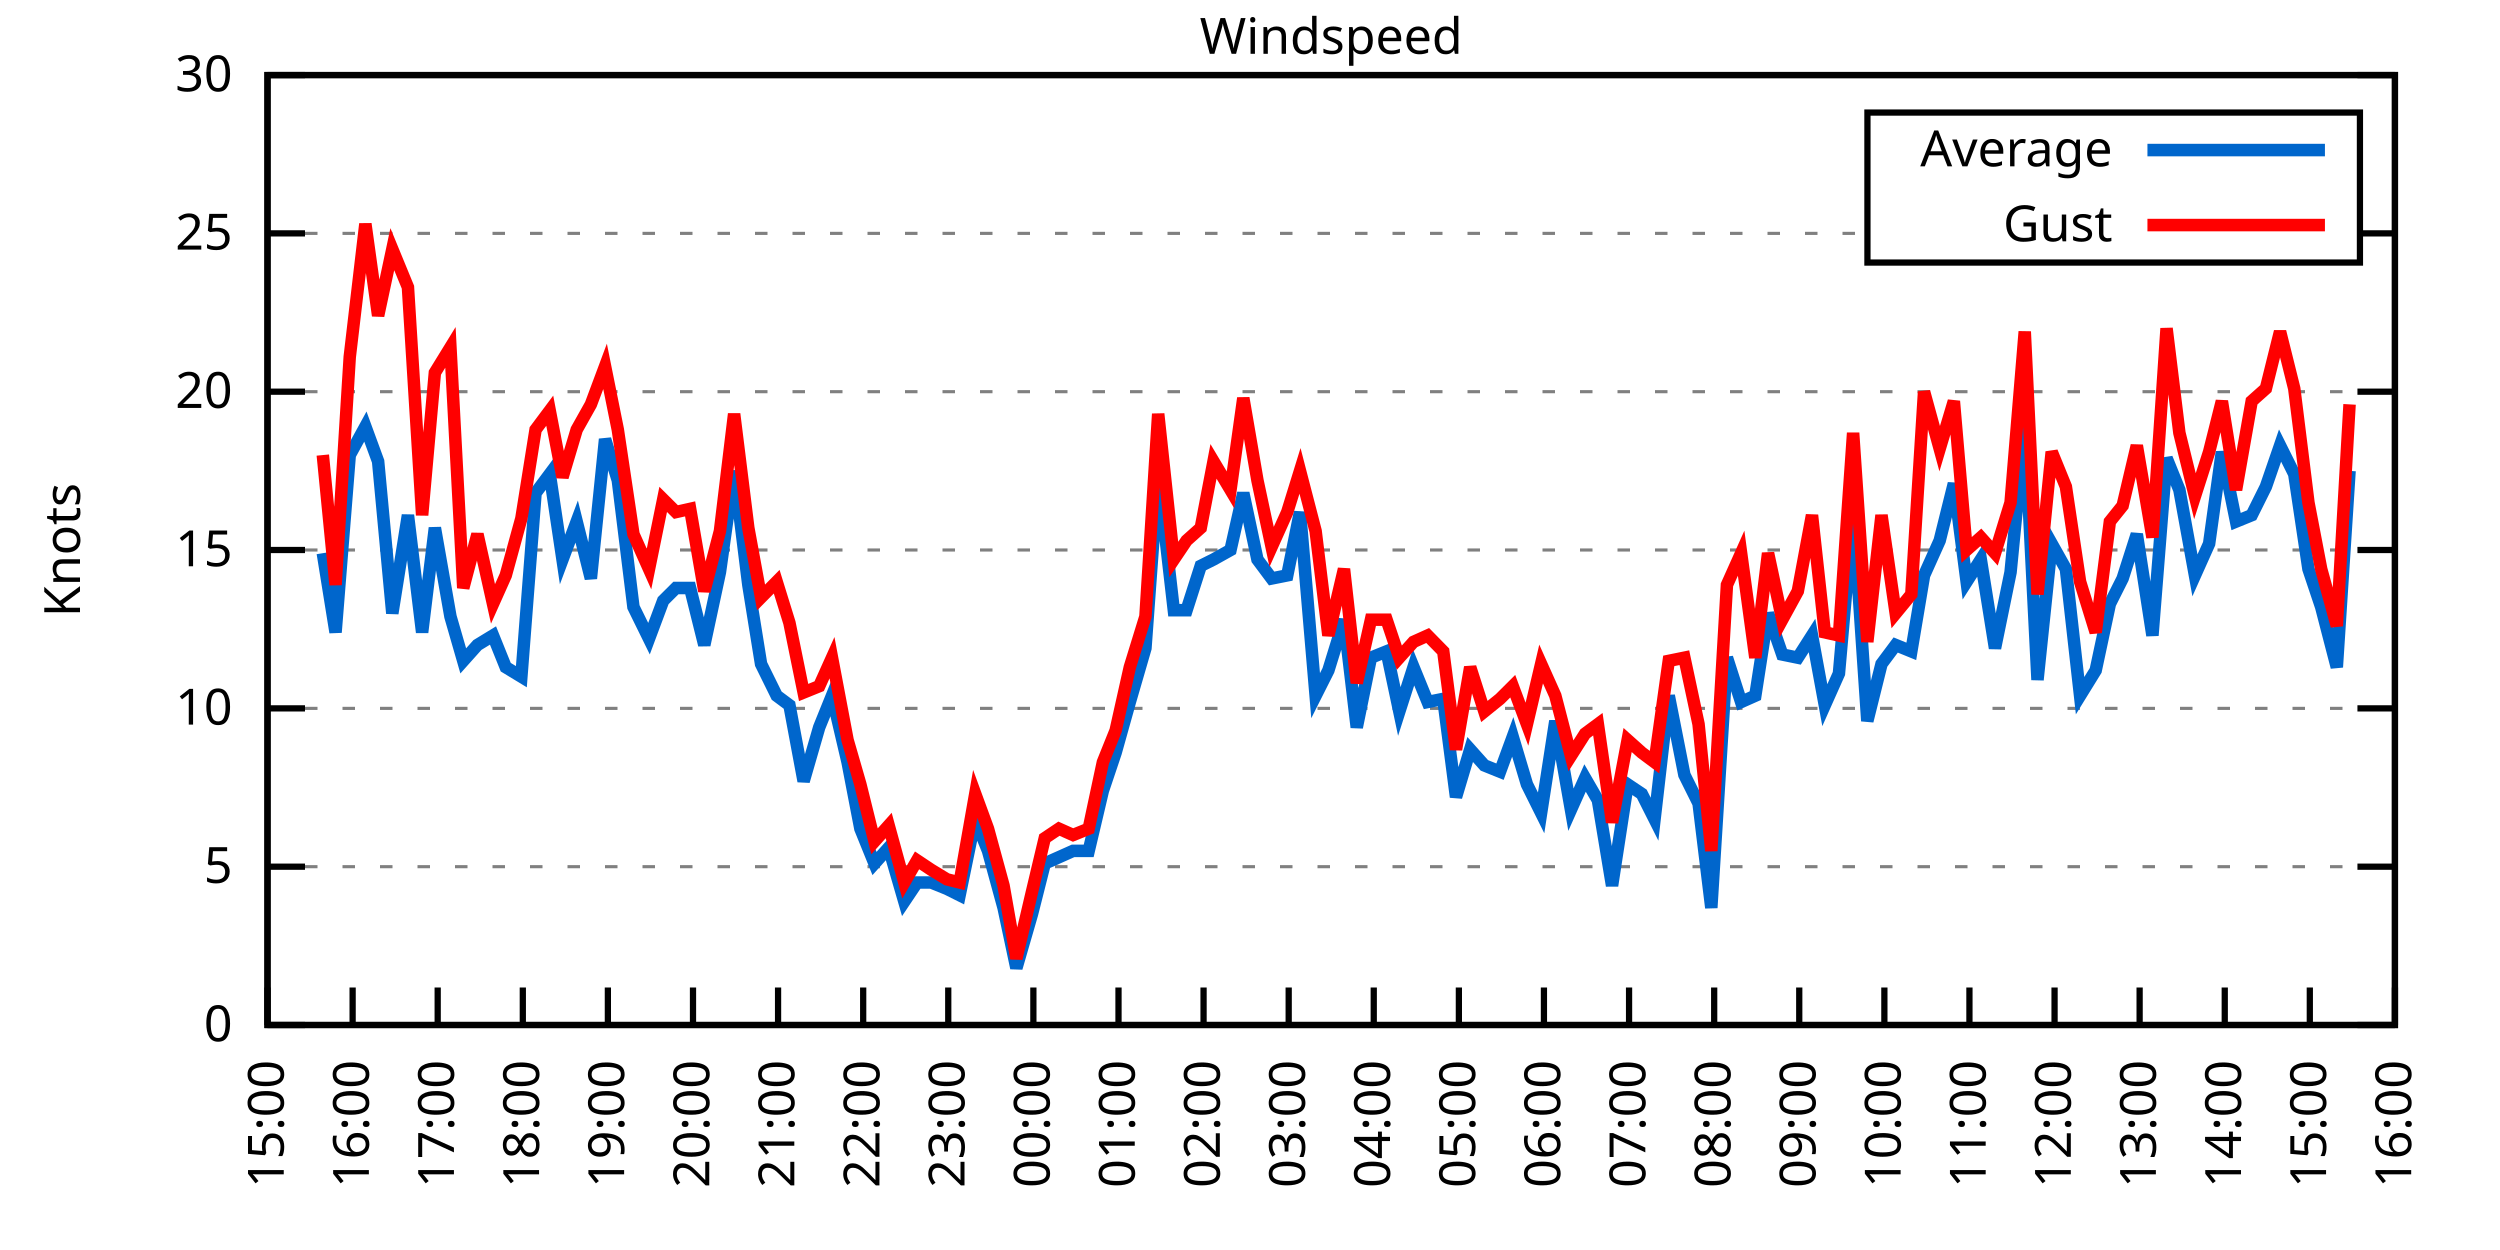
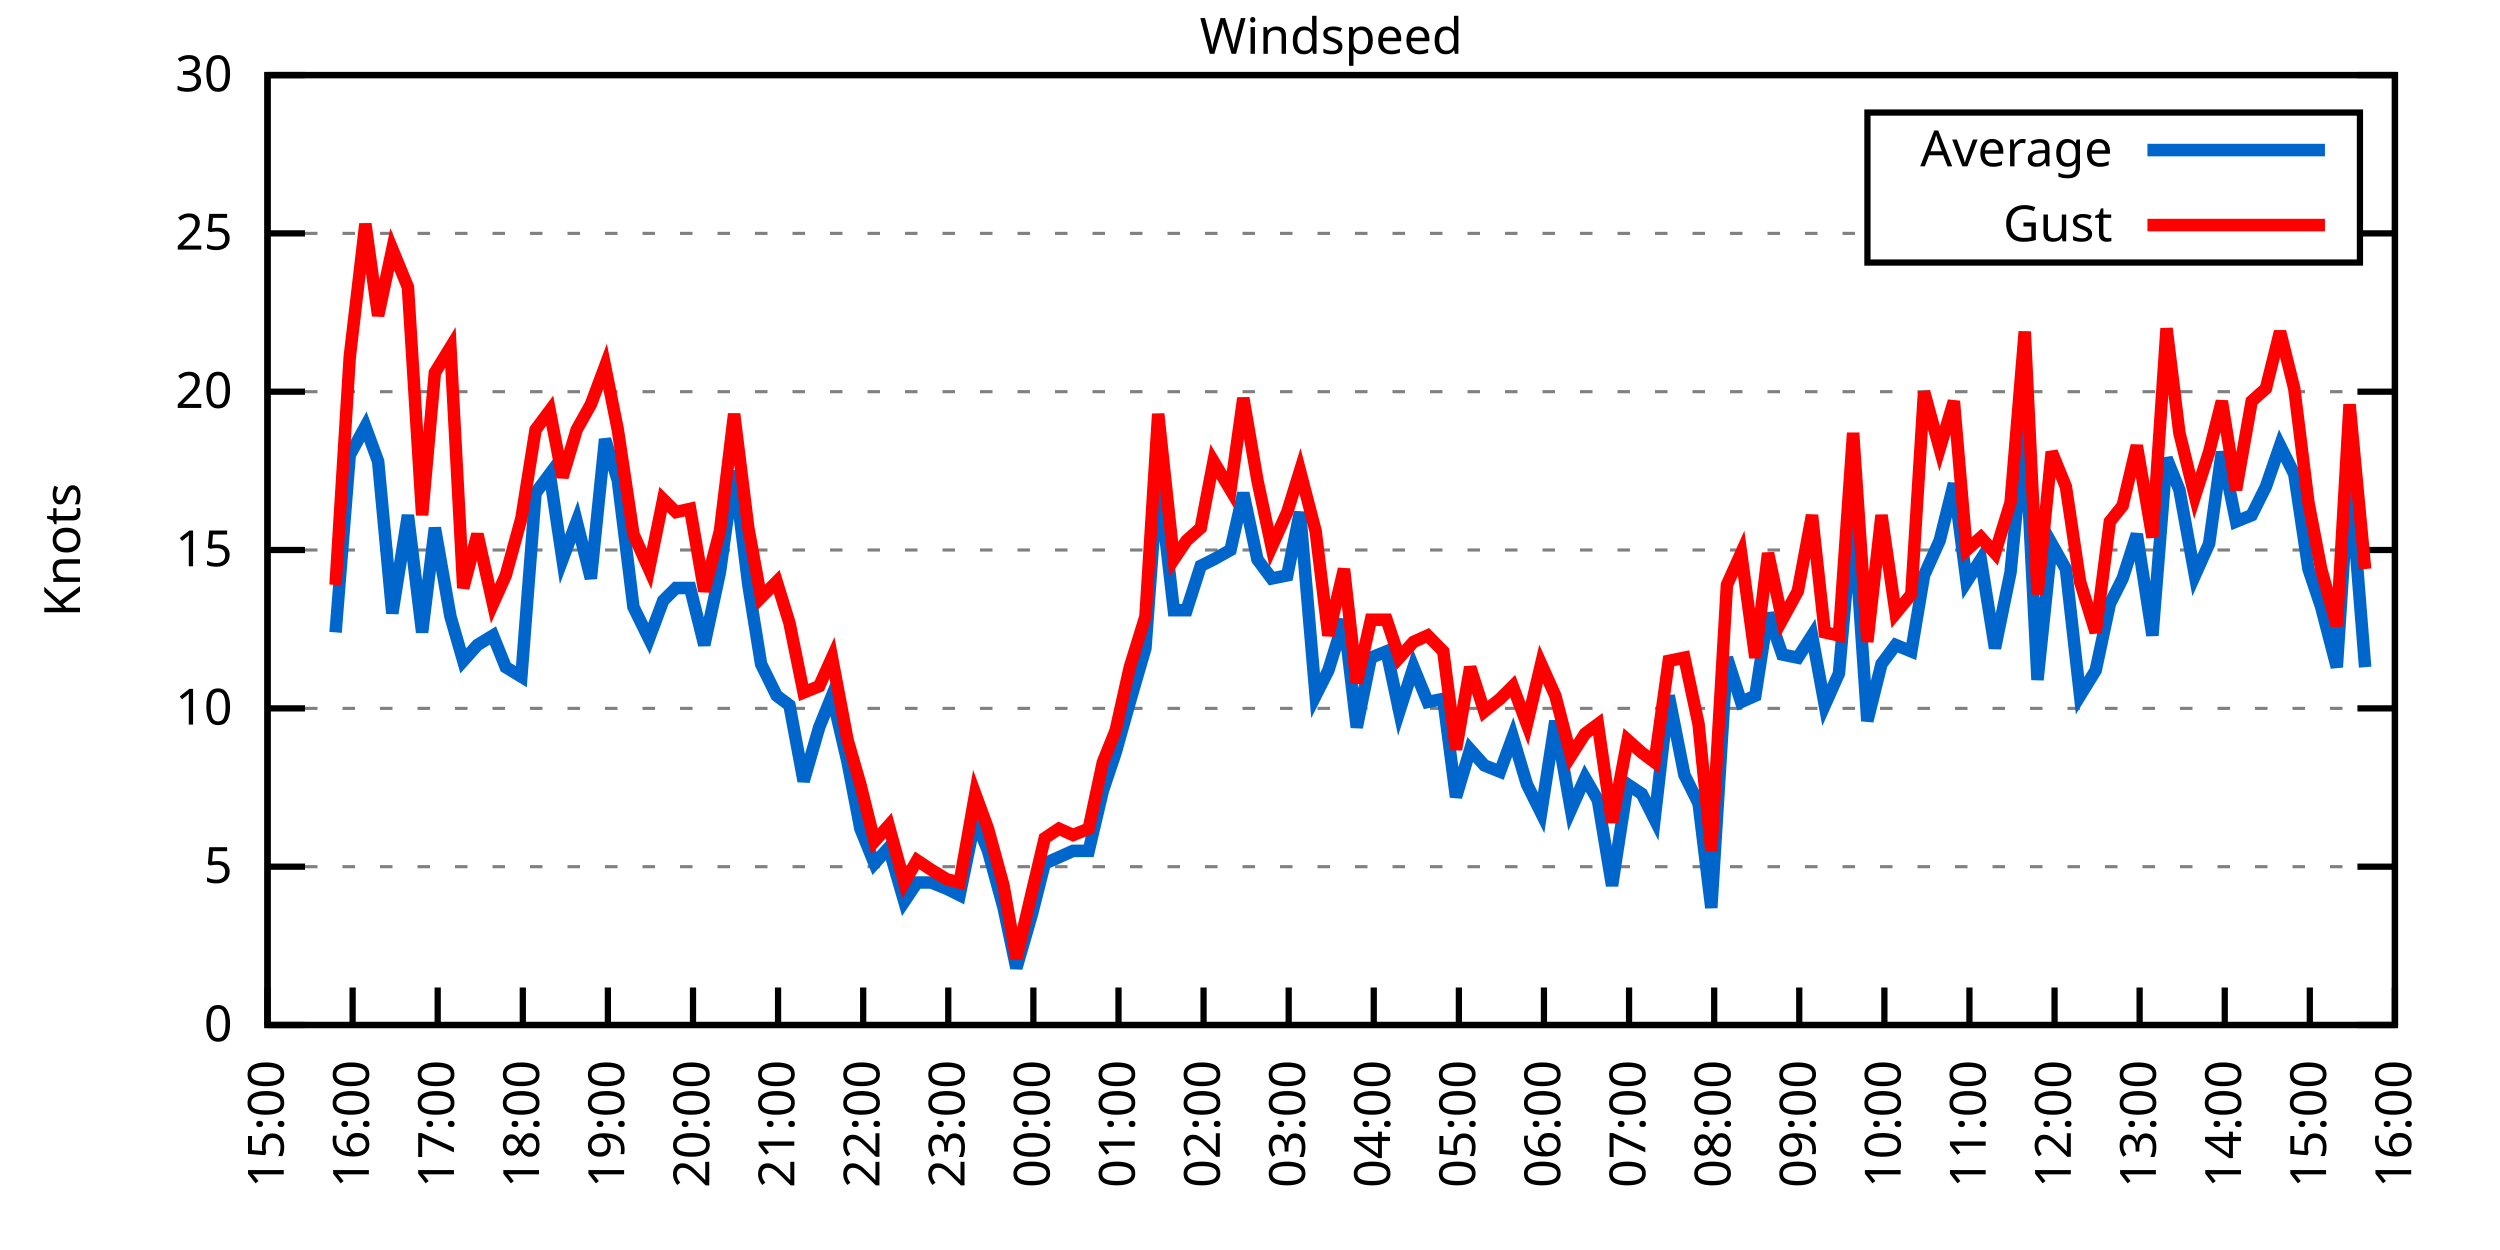
<svg xmlns="http://www.w3.org/2000/svg" xmlns:xlink="http://www.w3.org/1999/xlink" width="400" height="200" viewBox="0 0 400 200">
  <g id="gnuplot_canvas">
    <rect x="0" y="0" width="400" height="200" fill="none" />
    <defs>
      <circle id="gpDot" r="0.5" stroke-width="0.5" stroke="currentColor" />
      <path id="gpPt0" stroke-width="0.333" stroke="currentColor" d="M-1,0 h2 M0,-1 v2" />
      <path id="gpPt1" stroke-width="0.333" stroke="currentColor" d="M-1,-1 L1,1 M1,-1 L-1,1" />
      <path id="gpPt2" stroke-width="0.333" stroke="currentColor" d="M-1,0 L1,0 M0,-1 L0,1 M-1,-1 L1,1 M-1,1 L1,-1" />
      <rect id="gpPt3" stroke-width="0.333" stroke="currentColor" x="-1" y="-1" width="2" height="2" />
      <rect id="gpPt4" stroke-width="0.333" stroke="currentColor" fill="currentColor" x="-1" y="-1" width="2" height="2" />
      <circle id="gpPt5" stroke-width="0.333" stroke="currentColor" cx="0" cy="0" r="1" />
      <use xlink:href="#gpPt5" id="gpPt6" fill="currentColor" stroke="none" />
      <path id="gpPt7" stroke-width="0.333" stroke="currentColor" d="M0,-1.33 L-1.33,0.67 L1.33,0.67 z" />
      <use xlink:href="#gpPt7" id="gpPt8" fill="currentColor" stroke="none" />
      <use xlink:href="#gpPt7" id="gpPt9" stroke="currentColor" transform="rotate(180)" />
      <use xlink:href="#gpPt9" id="gpPt10" fill="currentColor" stroke="none" />
      <use xlink:href="#gpPt3" id="gpPt11" stroke="currentColor" transform="rotate(45)" />
      <use xlink:href="#gpPt11" id="gpPt12" fill="currentColor" stroke="none" />
      <path id="gpPt13" stroke-width="0.333" stroke="currentColor" d="M0,1.330 L1.265,0.411 L0.782,-1.067 L-0.782,-1.076 L-1.265,0.411 z" />
      <use xlink:href="#gpPt13" id="gpPt14" fill="currentColor" stroke="none" />
      <filter id="textbox" filterUnits="objectBoundingBox" x="0" y="0" height="1" width="1">
        <feFlood flood-color="white" flood-opacity="1" result="bgnd" />
        <feComposite in="SourceGraphic" in2="bgnd" operator="atop" />
      </filter>
      <filter id="greybox" filterUnits="objectBoundingBox" x="0" y="0" height="1" width="1">
        <feFlood flood-color="lightgrey" flood-opacity="1" result="grey" />
        <feComposite in="SourceGraphic" in2="grey" operator="atop" />
      </filter>
    </defs>
    <g fill="none" color="white" stroke="currentColor" stroke-width="1.00" stroke-linecap="butt" stroke-linejoin="miter">
</g>
    <g fill="none" color="black" stroke="currentColor" stroke-width="1.00" stroke-linecap="butt" stroke-linejoin="miter">
      <g stroke="none" shape-rendering="crispEdges">
        <polygon fill="rgb(255, 255, 255)" points="42.80,164.00 383.18,164.00 383.18,12.02 42.80,12.02 " />
      </g>
    </g>
    <g fill="none" color="black" stroke="currentColor" stroke-width="1.00" stroke-linecap="butt" stroke-linejoin="miter">
</g>
    <g fill="none" color="black" stroke="black" stroke-width="0.50" stroke-linecap="butt" stroke-linejoin="miter">
</g>
    <g fill="none" color="gray" stroke="currentColor" stroke-width="0.50" stroke-linecap="butt" stroke-linejoin="miter">
      <path stroke="gray" stroke-dasharray="2,4" class="gridline" d="M42.80,164.00 L383.19,164.00  " />
    </g>
    <g fill="none" color="gray" stroke="gray" stroke-width="1.00" stroke-linecap="butt" stroke-linejoin="miter">
</g>
    <g fill="none" color="black" stroke="currentColor" stroke-width="1.00" stroke-linecap="butt" stroke-linejoin="miter">
      <path stroke="black" d="M42.80,164.00 L48.80,164.00 M383.19,164.00 L377.19,164.00  " />
      <g transform="translate(37.20,166.60)" stroke="none" fill="black" font-family="Sans" font-size="8.00" text-anchor="end">
        <text>
          <tspan font-family="Sans"> 0</tspan>
        </text>
      </g>
    </g>
    <g fill="none" color="black" stroke="currentColor" stroke-width="1.00" stroke-linecap="butt" stroke-linejoin="miter">
</g>
    <g fill="none" color="black" stroke="black" stroke-width="0.50" stroke-linecap="butt" stroke-linejoin="miter">
</g>
    <g fill="none" color="gray" stroke="currentColor" stroke-width="0.50" stroke-linecap="butt" stroke-linejoin="miter">
      <path stroke="gray" stroke-dasharray="2,4" class="gridline" d="M42.80,138.67 L383.19,138.67  " />
    </g>
    <g fill="none" color="gray" stroke="gray" stroke-width="1.00" stroke-linecap="butt" stroke-linejoin="miter">
</g>
    <g fill="none" color="black" stroke="currentColor" stroke-width="1.00" stroke-linecap="butt" stroke-linejoin="miter">
      <path stroke="black" d="M42.80,138.67 L48.80,138.67 M383.19,138.67 L377.19,138.67  " />
      <g transform="translate(37.20,141.27)" stroke="none" fill="black" font-family="Sans" font-size="8.00" text-anchor="end">
        <text>
          <tspan font-family="Sans"> 5</tspan>
        </text>
      </g>
    </g>
    <g fill="none" color="black" stroke="currentColor" stroke-width="1.00" stroke-linecap="butt" stroke-linejoin="miter">
</g>
    <g fill="none" color="black" stroke="black" stroke-width="0.50" stroke-linecap="butt" stroke-linejoin="miter">
</g>
    <g fill="none" color="gray" stroke="currentColor" stroke-width="0.50" stroke-linecap="butt" stroke-linejoin="miter">
      <path stroke="gray" stroke-dasharray="2,4" class="gridline" d="M42.80,113.34 L383.19,113.34  " />
    </g>
    <g fill="none" color="gray" stroke="gray" stroke-width="1.00" stroke-linecap="butt" stroke-linejoin="miter">
</g>
    <g fill="none" color="black" stroke="currentColor" stroke-width="1.00" stroke-linecap="butt" stroke-linejoin="miter">
      <path stroke="black" d="M42.80,113.34 L48.80,113.34 M383.19,113.34 L377.19,113.34  " />
      <g transform="translate(37.20,115.94)" stroke="none" fill="black" font-family="Sans" font-size="8.00" text-anchor="end">
        <text>
          <tspan font-family="Sans"> 10</tspan>
        </text>
      </g>
    </g>
    <g fill="none" color="black" stroke="currentColor" stroke-width="1.00" stroke-linecap="butt" stroke-linejoin="miter">
</g>
    <g fill="none" color="black" stroke="black" stroke-width="0.50" stroke-linecap="butt" stroke-linejoin="miter">
</g>
    <g fill="none" color="gray" stroke="currentColor" stroke-width="0.50" stroke-linecap="butt" stroke-linejoin="miter">
      <path stroke="gray" stroke-dasharray="2,4" class="gridline" d="M42.80,88.00 L383.19,88.00  " />
    </g>
    <g fill="none" color="gray" stroke="gray" stroke-width="1.00" stroke-linecap="butt" stroke-linejoin="miter">
</g>
    <g fill="none" color="black" stroke="currentColor" stroke-width="1.00" stroke-linecap="butt" stroke-linejoin="miter">
      <path stroke="black" d="M42.80,88.00 L48.80,88.00 M383.19,88.00 L377.19,88.00  " />
      <g transform="translate(37.20,90.60)" stroke="none" fill="black" font-family="Sans" font-size="8.00" text-anchor="end">
        <text>
          <tspan font-family="Sans"> 15</tspan>
        </text>
      </g>
    </g>
    <g fill="none" color="black" stroke="currentColor" stroke-width="1.00" stroke-linecap="butt" stroke-linejoin="miter">
</g>
    <g fill="none" color="black" stroke="black" stroke-width="0.50" stroke-linecap="butt" stroke-linejoin="miter">
</g>
    <g fill="none" color="gray" stroke="currentColor" stroke-width="0.50" stroke-linecap="butt" stroke-linejoin="miter">
      <path stroke="gray" stroke-dasharray="2,4" class="gridline" d="M42.80,62.67 L383.19,62.67  " />
    </g>
    <g fill="none" color="gray" stroke="gray" stroke-width="1.00" stroke-linecap="butt" stroke-linejoin="miter">
</g>
    <g fill="none" color="black" stroke="currentColor" stroke-width="1.00" stroke-linecap="butt" stroke-linejoin="miter">
      <path stroke="black" d="M42.80,62.67 L48.80,62.67 M383.19,62.67 L377.19,62.67  " />
      <g transform="translate(37.20,65.27)" stroke="none" fill="black" font-family="Sans" font-size="8.00" text-anchor="end">
        <text>
          <tspan font-family="Sans"> 20</tspan>
        </text>
      </g>
    </g>
    <g fill="none" color="black" stroke="currentColor" stroke-width="1.00" stroke-linecap="butt" stroke-linejoin="miter">
</g>
    <g fill="none" color="black" stroke="black" stroke-width="0.50" stroke-linecap="butt" stroke-linejoin="miter">
</g>
    <g fill="none" color="gray" stroke="currentColor" stroke-width="0.50" stroke-linecap="butt" stroke-linejoin="miter">
      <path stroke="gray" stroke-dasharray="2,4" class="gridline" d="M42.80,37.34 L298.79,37.34 M377.59,37.34 L383.19,37.34  " />
    </g>
    <g fill="none" color="gray" stroke="gray" stroke-width="1.00" stroke-linecap="butt" stroke-linejoin="miter">
</g>
    <g fill="none" color="black" stroke="currentColor" stroke-width="1.00" stroke-linecap="butt" stroke-linejoin="miter">
      <path stroke="black" d="M42.80,37.34 L48.80,37.34 M383.19,37.34 L377.19,37.34  " />
      <g transform="translate(37.20,39.94)" stroke="none" fill="black" font-family="Sans" font-size="8.00" text-anchor="end">
        <text>
          <tspan font-family="Sans"> 25</tspan>
        </text>
      </g>
    </g>
    <g fill="none" color="black" stroke="currentColor" stroke-width="1.00" stroke-linecap="butt" stroke-linejoin="miter">
</g>
    <g fill="none" color="black" stroke="black" stroke-width="0.50" stroke-linecap="butt" stroke-linejoin="miter">
</g>
    <g fill="none" color="gray" stroke="currentColor" stroke-width="0.50" stroke-linecap="butt" stroke-linejoin="miter">
      <path stroke="gray" stroke-dasharray="2,4" class="gridline" d="M42.80,12.01 L383.19,12.01  " />
    </g>
    <g fill="none" color="gray" stroke="gray" stroke-width="1.00" stroke-linecap="butt" stroke-linejoin="miter">
</g>
    <g fill="none" color="black" stroke="currentColor" stroke-width="1.00" stroke-linecap="butt" stroke-linejoin="miter">
      <path stroke="black" d="M42.80,12.01 L48.80,12.01 M383.19,12.01 L377.19,12.01  " />
      <g transform="translate(37.20,14.61)" stroke="none" fill="black" font-family="Sans" font-size="8.00" text-anchor="end">
        <text>
          <tspan font-family="Sans"> 30</tspan>
        </text>
      </g>
    </g>
    <g fill="none" color="black" stroke="currentColor" stroke-width="1.00" stroke-linecap="butt" stroke-linejoin="miter">
      <path stroke="black" d="M42.80,164.00 L42.80,158.00  " />
      <g transform="translate(45.40,169.60) rotate(270.00)" stroke="none" fill="black" font-family="Sans" font-size="8.00" text-anchor="end">
        <text>
          <tspan font-family="Sans">15:00</tspan>
        </text>
      </g>
    </g>
    <g fill="none" color="black" stroke="currentColor" stroke-width="1.00" stroke-linecap="butt" stroke-linejoin="miter">
      <path stroke="black" d="M56.42,164.00 L56.42,158.00  " />
      <g transform="translate(59.02,169.60) rotate(270.00)" stroke="none" fill="black" font-family="Sans" font-size="8.00" text-anchor="end">
        <text>
          <tspan font-family="Sans">16:00</tspan>
        </text>
      </g>
    </g>
    <g fill="none" color="black" stroke="currentColor" stroke-width="1.00" stroke-linecap="butt" stroke-linejoin="miter">
      <path stroke="black" d="M70.03,164.00 L70.03,158.00  " />
      <g transform="translate(72.63,169.60) rotate(270.00)" stroke="none" fill="black" font-family="Sans" font-size="8.00" text-anchor="end">
        <text>
          <tspan font-family="Sans">17:00</tspan>
        </text>
      </g>
    </g>
    <g fill="none" color="black" stroke="currentColor" stroke-width="1.00" stroke-linecap="butt" stroke-linejoin="miter">
      <path stroke="black" d="M83.65,164.00 L83.65,158.00  " />
      <g transform="translate(86.25,169.60) rotate(270.00)" stroke="none" fill="black" font-family="Sans" font-size="8.00" text-anchor="end">
        <text>
          <tspan font-family="Sans">18:00</tspan>
        </text>
      </g>
    </g>
    <g fill="none" color="black" stroke="currentColor" stroke-width="1.00" stroke-linecap="butt" stroke-linejoin="miter">
      <path stroke="black" d="M97.26,164.00 L97.26,158.00  " />
      <g transform="translate(99.86,169.60) rotate(270.00)" stroke="none" fill="black" font-family="Sans" font-size="8.00" text-anchor="end">
        <text>
          <tspan font-family="Sans">19:00</tspan>
        </text>
      </g>
    </g>
    <g fill="none" color="black" stroke="currentColor" stroke-width="1.00" stroke-linecap="butt" stroke-linejoin="miter">
      <path stroke="black" d="M110.88,164.00 L110.88,158.00  " />
      <g transform="translate(113.48,169.60) rotate(270.00)" stroke="none" fill="black" font-family="Sans" font-size="8.00" text-anchor="end">
        <text>
          <tspan font-family="Sans">20:00</tspan>
        </text>
      </g>
    </g>
    <g fill="none" color="black" stroke="currentColor" stroke-width="1.00" stroke-linecap="butt" stroke-linejoin="miter">
      <path stroke="black" d="M124.49,164.00 L124.49,158.00  " />
      <g transform="translate(127.09,169.60) rotate(270.00)" stroke="none" fill="black" font-family="Sans" font-size="8.00" text-anchor="end">
        <text>
          <tspan font-family="Sans">21:00</tspan>
        </text>
      </g>
    </g>
    <g fill="none" color="black" stroke="currentColor" stroke-width="1.00" stroke-linecap="butt" stroke-linejoin="miter">
      <path stroke="black" d="M138.11,164.00 L138.11,158.00  " />
      <g transform="translate(140.71,169.60) rotate(270.00)" stroke="none" fill="black" font-family="Sans" font-size="8.00" text-anchor="end">
        <text>
          <tspan font-family="Sans">22:00</tspan>
        </text>
      </g>
    </g>
    <g fill="none" color="black" stroke="currentColor" stroke-width="1.00" stroke-linecap="butt" stroke-linejoin="miter">
      <path stroke="black" d="M151.72,164.00 L151.72,158.00  " />
      <g transform="translate(154.32,169.60) rotate(270.00)" stroke="none" fill="black" font-family="Sans" font-size="8.00" text-anchor="end">
        <text>
          <tspan font-family="Sans">23:00</tspan>
        </text>
      </g>
    </g>
    <g fill="none" color="black" stroke="currentColor" stroke-width="1.00" stroke-linecap="butt" stroke-linejoin="miter">
      <path stroke="black" d="M165.34,164.00 L165.34,158.00  " />
      <g transform="translate(167.94,169.60) rotate(270.00)" stroke="none" fill="black" font-family="Sans" font-size="8.00" text-anchor="end">
        <text>
          <tspan font-family="Sans">00:00</tspan>
        </text>
      </g>
    </g>
    <g fill="none" color="black" stroke="currentColor" stroke-width="1.00" stroke-linecap="butt" stroke-linejoin="miter">
      <path stroke="black" d="M178.96,164.00 L178.96,158.00  " />
      <g transform="translate(181.56,169.60) rotate(270.00)" stroke="none" fill="black" font-family="Sans" font-size="8.00" text-anchor="end">
        <text>
          <tspan font-family="Sans">01:00</tspan>
        </text>
      </g>
    </g>
    <g fill="none" color="black" stroke="currentColor" stroke-width="1.00" stroke-linecap="butt" stroke-linejoin="miter">
      <path stroke="black" d="M192.57,164.00 L192.57,158.00  " />
      <g transform="translate(195.17,169.60) rotate(270.00)" stroke="none" fill="black" font-family="Sans" font-size="8.00" text-anchor="end">
        <text>
          <tspan font-family="Sans">02:00</tspan>
        </text>
      </g>
    </g>
    <g fill="none" color="black" stroke="currentColor" stroke-width="1.00" stroke-linecap="butt" stroke-linejoin="miter">
      <path stroke="black" d="M206.19,164.00 L206.19,158.00  " />
      <g transform="translate(208.79,169.60) rotate(270.00)" stroke="none" fill="black" font-family="Sans" font-size="8.00" text-anchor="end">
        <text>
          <tspan font-family="Sans">03:00</tspan>
        </text>
      </g>
    </g>
    <g fill="none" color="black" stroke="currentColor" stroke-width="1.00" stroke-linecap="butt" stroke-linejoin="miter">
      <path stroke="black" d="M219.80,164.00 L219.80,158.00  " />
      <g transform="translate(222.40,169.60) rotate(270.00)" stroke="none" fill="black" font-family="Sans" font-size="8.00" text-anchor="end">
        <text>
          <tspan font-family="Sans">04:00</tspan>
        </text>
      </g>
    </g>
    <g fill="none" color="black" stroke="currentColor" stroke-width="1.00" stroke-linecap="butt" stroke-linejoin="miter">
      <path stroke="black" d="M233.42,164.00 L233.42,158.00  " />
      <g transform="translate(236.02,169.60) rotate(270.00)" stroke="none" fill="black" font-family="Sans" font-size="8.00" text-anchor="end">
        <text>
          <tspan font-family="Sans">05:00</tspan>
        </text>
      </g>
    </g>
    <g fill="none" color="black" stroke="currentColor" stroke-width="1.00" stroke-linecap="butt" stroke-linejoin="miter">
      <path stroke="black" d="M247.03,164.00 L247.03,158.00  " />
      <g transform="translate(249.63,169.60) rotate(270.00)" stroke="none" fill="black" font-family="Sans" font-size="8.00" text-anchor="end">
        <text>
          <tspan font-family="Sans">06:00</tspan>
        </text>
      </g>
    </g>
    <g fill="none" color="black" stroke="currentColor" stroke-width="1.00" stroke-linecap="butt" stroke-linejoin="miter">
      <path stroke="black" d="M260.65,164.00 L260.65,158.00  " />
      <g transform="translate(263.25,169.60) rotate(270.00)" stroke="none" fill="black" font-family="Sans" font-size="8.00" text-anchor="end">
        <text>
          <tspan font-family="Sans">07:00</tspan>
        </text>
      </g>
    </g>
    <g fill="none" color="black" stroke="currentColor" stroke-width="1.00" stroke-linecap="butt" stroke-linejoin="miter">
      <path stroke="black" d="M274.27,164.00 L274.27,158.00  " />
      <g transform="translate(276.87,169.60) rotate(270.00)" stroke="none" fill="black" font-family="Sans" font-size="8.00" text-anchor="end">
        <text>
          <tspan font-family="Sans">08:00</tspan>
        </text>
      </g>
    </g>
    <g fill="none" color="black" stroke="currentColor" stroke-width="1.00" stroke-linecap="butt" stroke-linejoin="miter">
      <path stroke="black" d="M287.88,164.00 L287.88,158.00  " />
      <g transform="translate(290.48,169.60) rotate(270.00)" stroke="none" fill="black" font-family="Sans" font-size="8.00" text-anchor="end">
        <text>
          <tspan font-family="Sans">09:00</tspan>
        </text>
      </g>
    </g>
    <g fill="none" color="black" stroke="currentColor" stroke-width="1.00" stroke-linecap="butt" stroke-linejoin="miter">
      <path stroke="black" d="M301.50,164.00 L301.50,158.00  " />
      <g transform="translate(304.10,169.60) rotate(270.00)" stroke="none" fill="black" font-family="Sans" font-size="8.00" text-anchor="end">
        <text>
          <tspan font-family="Sans">10:00</tspan>
        </text>
      </g>
    </g>
    <g fill="none" color="black" stroke="currentColor" stroke-width="1.00" stroke-linecap="butt" stroke-linejoin="miter">
      <path stroke="black" d="M315.11,164.00 L315.11,158.00  " />
      <g transform="translate(317.71,169.60) rotate(270.00)" stroke="none" fill="black" font-family="Sans" font-size="8.00" text-anchor="end">
        <text>
          <tspan font-family="Sans">11:00</tspan>
        </text>
      </g>
    </g>
    <g fill="none" color="black" stroke="currentColor" stroke-width="1.00" stroke-linecap="butt" stroke-linejoin="miter">
      <path stroke="black" d="M328.73,164.00 L328.73,158.00  " />
      <g transform="translate(331.33,169.60) rotate(270.00)" stroke="none" fill="black" font-family="Sans" font-size="8.00" text-anchor="end">
        <text>
          <tspan font-family="Sans">12:00</tspan>
        </text>
      </g>
    </g>
    <g fill="none" color="black" stroke="currentColor" stroke-width="1.00" stroke-linecap="butt" stroke-linejoin="miter">
      <path stroke="black" d="M342.34,164.00 L342.34,158.00  " />
      <g transform="translate(344.94,169.60) rotate(270.00)" stroke="none" fill="black" font-family="Sans" font-size="8.00" text-anchor="end">
        <text>
          <tspan font-family="Sans">13:00</tspan>
        </text>
      </g>
    </g>
    <g fill="none" color="black" stroke="currentColor" stroke-width="1.00" stroke-linecap="butt" stroke-linejoin="miter">
      <path stroke="black" d="M355.96,164.00 L355.96,158.00  " />
      <g transform="translate(358.56,169.60) rotate(270.00)" stroke="none" fill="black" font-family="Sans" font-size="8.00" text-anchor="end">
        <text>
          <tspan font-family="Sans">14:00</tspan>
        </text>
      </g>
    </g>
    <g fill="none" color="black" stroke="currentColor" stroke-width="1.00" stroke-linecap="butt" stroke-linejoin="miter">
      <path stroke="black" d="M369.57,164.00 L369.57,158.00  " />
      <g transform="translate(372.17,169.60) rotate(270.00)" stroke="none" fill="black" font-family="Sans" font-size="8.00" text-anchor="end">
        <text>
          <tspan font-family="Sans">15:00</tspan>
        </text>
      </g>
    </g>
    <g fill="none" color="black" stroke="currentColor" stroke-width="1.00" stroke-linecap="butt" stroke-linejoin="miter">
      <path stroke="black" d="M383.19,164.00 L383.19,158.00  " />
      <g transform="translate(385.79,169.60) rotate(270.00)" stroke="none" fill="black" font-family="Sans" font-size="8.00" text-anchor="end">
        <text>
          <tspan font-family="Sans">16:00</tspan>
        </text>
      </g>
    </g>
    <g fill="none" color="black" stroke="currentColor" stroke-width="1.00" stroke-linecap="butt" stroke-linejoin="miter">
</g>
    <g fill="none" color="black" stroke="currentColor" stroke-width="1.00" stroke-linecap="butt" stroke-linejoin="miter">
      <path stroke="black" d="M42.80,12.01 L42.80,164.00 L383.19,164.00 L383.19,12.01 L42.80,12.01 Z  " />
    </g>
    <g fill="none" color="black" stroke="currentColor" stroke-width="1.00" stroke-linecap="butt" stroke-linejoin="miter">
</g>
    <g fill="none" color="black" stroke="currentColor" stroke-width="1.00" stroke-linecap="butt" stroke-linejoin="miter">
      <path stroke="black" d="M298.79,42.01 L298.79,18.01 L377.59,18.01 L377.59,42.01 L298.79,42.01 Z  " />
    </g>
    <g id="Windspeed_plot_1">
      <g fill="none" color="white" stroke="black" stroke-width="2.00" stroke-linecap="butt" stroke-linejoin="miter">
</g>
      <g fill="none" color="black" stroke="currentColor" stroke-width="2.00" stroke-linecap="butt" stroke-linejoin="miter">
        <g transform="translate(337.99,26.61)" stroke="none" fill="black" font-family="Sans" font-size="8.00" text-anchor="end">
          <text>
            <tspan font-family="Sans">Average</tspan>
          </text>
        </g>
      </g>
      <g fill="none" color="black" stroke="currentColor" stroke-width="2.00" stroke-linecap="butt" stroke-linejoin="miter">
-         <path stroke="rgb(  0, 102, 204)" d="M343.59,24.01 L371.99,24.01 M51.65,88.51 L53.69,101.18 L55.96,72.81 L58.46,68.25 L60.50,73.82 L62.77,98.14   L65.27,82.43 L67.54,101.18 L69.58,84.46 L72.07,98.64 L74.12,105.74 L76.39,103.20 L78.88,101.68 L80.92,106.75   L83.42,108.27 L85.69,78.89 L87.96,75.85 L90.00,89.52 L92.27,83.45 L94.54,92.56 L96.81,70.27 L98.85,76.86   L101.35,97.12 L103.84,102.19 L106.11,96.11 L108.15,94.08 L110.42,94.08 L112.69,103.20 L115.19,91.55 L117.46,75.34   L119.73,93.58 L121.77,106.24 L124.27,111.31 L126.31,112.83 L128.58,124.99 L131.07,116.38 L133.12,111.31 L135.61,121.95   L137.66,132.59 L139.92,138.16 L142.19,135.63 L144.69,144.24 L146.73,141.20 L149.00,141.20 L151.50,142.21 L153.54,143.23   L156.04,131.07 L158.08,136.14 L160.57,145.25 L162.62,154.88 L165.11,146.27 L167.16,138.16 L169.43,137.15 L171.69,136.14   L174.19,136.14 L176.46,126.51 L178.50,120.43 L180.77,112.32 L183.27,103.71 L185.31,75.85 L187.81,97.63 L189.85,97.63   L192.12,90.54 L194.16,89.52 L196.88,88.00 L198.93,78.89 L201.19,89.52 L203.46,92.56 L205.96,92.06 L208.00,81.93   L210.50,111.31 L212.54,107.26 L215.04,99.15 L217.08,116.38 L219.35,105.23 L221.85,104.22 L223.89,113.84 L226.16,106.75   L228.43,112.32 L230.92,111.82 L232.96,127.52 L235.23,119.92 L237.50,122.46 L240.00,123.47 L242.04,117.90 L244.31,125.50   L246.58,130.06 L248.85,115.36 L251.35,129.55 L253.61,124.48 L255.66,128.03 L257.93,141.71 L260.42,125.50 L262.69,127.02   L264.73,131.07 L267.00,111.31 L269.50,123.98 L271.77,128.54 L273.81,145.25 L276.31,105.23 L278.58,112.32 L280.85,111.31   L282.89,98.14 L285.16,104.72 L287.65,105.23 L289.92,101.68 L291.97,112.83 L294.23,107.76 L296.50,81.93 L298.77,115.36   L301.04,106.24 L303.31,103.20 L305.81,104.22 L307.85,92.06 L310.35,86.49 L312.62,77.37 L314.66,93.07 L316.93,89.52   L319.20,103.71 L321.69,91.55 L323.96,68.25 L326.00,108.78 L328.27,86.99 L330.54,91.04 L332.81,111.31 L335.31,107.26   L337.58,96.62 L339.62,92.56 L341.89,85.47 L344.39,101.68 L346.65,73.31 L348.70,78.38 L351.19,92.06 L353.46,86.99   L355.50,72.30 L357.77,83.45 L360.27,82.43 L362.54,77.87 L364.81,71.29 L367.08,75.85 L369.35,91.04 L371.39,97.12   L373.89,106.75 L375.93,75.34  " />
+         <path stroke="rgb(  0, 102, 204)" d="M343.59,24.01 L371.99,24.01 M53.69,101.18 L55.96,72.81 L58.46,68.25 L60.50,73.82 L62.77,98.14 L65.27,82.43   L67.54,101.18 L69.58,84.46 L72.07,98.64 L74.12,105.74 L76.39,103.20 L78.88,101.68 L80.92,106.75 L83.42,108.27   L85.69,78.89 L87.96,75.85 L90.00,89.52 L92.27,83.45 L94.54,92.56 L96.81,70.27 L98.85,76.86 L101.35,97.12   L103.84,102.19 L106.11,96.11 L108.15,94.08 L110.42,94.08 L112.69,103.20 L115.19,91.55 L117.46,75.34 L119.73,93.58   L121.77,106.24 L124.27,111.31 L126.31,112.83 L128.58,124.99 L131.07,116.38 L133.12,111.31 L135.61,121.95 L137.66,132.59   L139.92,138.16 L142.19,135.63 L144.69,144.24 L146.73,141.20 L149.00,141.20 L151.50,142.21 L153.54,143.23 L156.04,131.07   L158.08,136.14 L160.57,145.25 L162.62,154.88 L165.11,146.27 L167.16,138.16 L169.43,137.15 L171.69,136.14 L174.19,136.14   L176.46,126.51 L178.50,120.43 L180.77,112.32 L183.27,103.71 L185.31,75.85 L187.81,97.63 L189.85,97.63 L192.12,90.54   L194.16,89.52 L196.88,88.00 L198.93,78.89 L201.19,89.52 L203.46,92.56 L205.96,92.06 L208.00,81.93 L210.50,111.31   L212.54,107.26 L215.04,99.15 L217.08,116.38 L219.35,105.23 L221.85,104.22 L223.89,113.84 L226.16,106.75 L228.43,112.32   L230.92,111.82 L232.96,127.52 L235.23,119.92 L237.50,122.46 L240.00,123.47 L242.04,117.90 L244.31,125.50 L246.58,130.06   L248.85,115.36 L251.35,129.55 L253.61,124.48 L255.66,128.03 L257.93,141.71 L260.42,125.50 L262.69,127.02 L264.73,131.07   L267.00,111.31 L269.50,123.98 L271.77,128.54 L273.81,145.25 L276.31,105.23 L278.58,112.32 L280.85,111.31 L282.89,98.14   L285.16,104.72 L287.65,105.23 L289.92,101.68 L291.97,112.83 L294.23,107.76 L296.50,81.93 L298.77,115.36 L301.04,106.24   L303.31,103.20 L305.81,104.22 L307.85,92.06 L310.35,86.49 L312.62,77.37 L314.66,93.07 L316.93,89.52 L319.20,103.71   L321.69,91.55 L323.96,68.25 L326.00,108.78 L328.27,86.99 L330.54,91.04 L332.81,111.31 L335.31,107.26 L337.58,96.62   L339.62,92.56 L341.89,85.47 L344.39,101.68 L346.65,73.31 L348.70,78.38 L351.19,92.06 L353.46,86.99 L355.50,72.30   L357.77,83.45 L360.27,82.43 L362.54,77.87 L364.81,71.29 L367.08,75.85 L369.35,91.04 L371.39,97.12 L373.89,106.75   L375.93,75.34 L378.42,106.75  " />
      </g>
    </g>
    <g id="Windspeed_plot_2">
      <g fill="none" color="black" stroke="currentColor" stroke-width="2.00" stroke-linecap="butt" stroke-linejoin="miter">
        <g transform="translate(337.99,38.61)" stroke="none" fill="black" font-family="Sans" font-size="8.00" text-anchor="end">
          <text>
            <tspan font-family="Sans">Gust</tspan>
          </text>
        </g>
      </g>
      <g fill="none" color="black" stroke="currentColor" stroke-width="2.00" stroke-linecap="butt" stroke-linejoin="miter">
-         <path stroke="rgb(255,   0,   0)" d="M343.59,36.01 L371.99,36.01 M51.65,72.81 L53.69,93.58 L55.96,57.10 L58.46,35.82 L60.50,50.51 L62.77,39.87   L65.27,45.95 L67.54,82.43 L69.58,59.63 L72.07,55.58 L74.12,94.08 L76.39,85.47 L78.88,96.62 L80.92,92.06   L83.42,82.94 L85.69,68.75 L87.96,65.71 L90.00,76.35 L92.27,68.75 L94.54,64.70 L96.81,58.62 L98.85,68.75   L101.35,85.47 L103.84,91.04 L106.11,79.90 L108.15,81.93 L110.42,81.42 L112.69,94.59 L115.19,84.97 L117.46,66.22   L119.73,84.46 L121.77,95.60 L124.27,93.07 L126.31,99.66 L128.58,110.80 L131.07,109.79 L133.12,105.23 L135.61,118.40   L137.66,125.50 L139.92,134.62 L142.19,132.08 L144.69,141.20 L146.73,137.66 L149.00,139.17 L151.50,140.69 L153.54,141.20   L156.04,127.02 L158.08,132.59 L160.57,141.71 L162.62,153.36 L165.11,142.72 L167.16,134.11 L169.43,132.59 L171.69,133.60   L174.19,132.59 L176.46,121.95 L178.50,116.88 L180.77,106.75 L183.27,98.64 L185.31,66.22 L187.81,89.52 L189.85,86.49   L192.12,84.46 L194.16,73.82 L196.88,78.38 L198.93,63.69 L201.19,76.86 L203.46,87.50 L205.96,81.93 L208.00,75.34   L210.50,84.97 L212.54,101.68 L215.04,91.04 L217.08,109.28 L219.35,99.15 L221.85,99.15 L223.89,105.23 L226.16,102.70   L228.43,101.68 L230.92,104.22 L232.96,119.92 L235.23,106.75 L237.50,113.84 L240.00,111.82 L242.04,109.79 L244.31,115.87   L246.58,106.24 L248.85,111.31 L251.35,120.94 L253.61,117.39 L255.66,115.87 L257.93,131.58 L260.42,118.40 L262.69,120.43   L264.73,121.95 L267.00,105.74 L269.50,105.23 L271.77,115.87 L273.81,136.14 L276.31,93.58 L278.58,88.51 L280.85,105.23   L282.89,88.51 L285.16,99.15 L287.65,94.59 L289.92,82.43 L291.97,101.18 L294.23,101.68 L296.50,69.26 L298.77,102.70   L301.04,82.43 L303.31,98.14 L305.81,95.10 L307.85,62.67 L310.35,71.79 L312.62,64.19 L314.66,88.00 L316.93,85.98   L319.20,88.51 L321.69,80.41 L323.96,53.05 L326.00,95.10 L328.27,72.30 L330.54,77.87 L332.81,93.07 L335.31,101.18   L337.58,83.45 L339.62,80.91 L341.89,71.29 L344.39,85.98 L346.65,52.54 L348.70,69.26 L351.19,79.39 L353.46,72.30   L355.50,64.19 L357.77,78.38 L360.27,64.19 L362.54,62.17 L364.81,53.05 L367.08,62.17 L369.35,80.41 L371.39,91.04   L373.89,100.16 L375.93,64.70  " />
+         <path stroke="rgb(255,   0,   0)" d="M343.59,36.01 L371.99,36.01 M53.69,93.58 L55.96,57.10 L58.46,35.82 L60.50,50.51 L62.77,39.87 L65.27,45.95   L67.54,82.43 L69.58,59.63 L72.07,55.58 L74.12,94.08 L76.39,85.47 L78.88,96.62 L80.92,92.06 L83.42,82.94   L85.69,68.75 L87.96,65.71 L90.00,76.35 L92.27,68.75 L94.54,64.70 L96.81,58.62 L98.85,68.75 L101.35,85.47   L103.84,91.04 L106.11,79.90 L108.15,81.93 L110.42,81.42 L112.69,94.59 L115.19,84.97 L117.46,66.22 L119.73,84.46   L121.77,95.60 L124.27,93.07 L126.31,99.66 L128.58,110.80 L131.07,109.79 L133.12,105.23 L135.61,118.40 L137.66,125.50   L139.92,134.62 L142.19,132.08 L144.69,141.20 L146.73,137.66 L149.00,139.17 L151.50,140.69 L153.54,141.20 L156.04,127.02   L158.08,132.59 L160.57,141.71 L162.62,153.36 L165.11,142.72 L167.16,134.11 L169.43,132.59 L171.69,133.60 L174.19,132.59   L176.46,121.95 L178.50,116.88 L180.77,106.75 L183.27,98.64 L185.31,66.22 L187.81,89.52 L189.85,86.49 L192.12,84.46   L194.16,73.82 L196.88,78.38 L198.93,63.69 L201.19,76.86 L203.46,87.50 L205.96,81.93 L208.00,75.34 L210.50,84.97   L212.54,101.68 L215.04,91.04 L217.08,109.28 L219.35,99.15 L221.85,99.15 L223.89,105.23 L226.16,102.70 L228.43,101.68   L230.92,104.22 L232.96,119.92 L235.23,106.75 L237.50,113.84 L240.00,111.82 L242.04,109.79 L244.31,115.87 L246.58,106.24   L248.85,111.31 L251.35,120.94 L253.61,117.39 L255.66,115.87 L257.93,131.58 L260.42,118.40 L262.69,120.43 L264.73,121.95   L267.00,105.74 L269.50,105.23 L271.77,115.87 L273.81,136.14 L276.31,93.58 L278.58,88.51 L280.85,105.23 L282.89,88.51   L285.16,99.15 L287.65,94.59 L289.92,82.43 L291.97,101.18 L294.23,101.68 L296.50,69.26 L298.77,102.70 L301.04,82.43   L303.31,98.14 L305.81,95.10 L307.85,62.67 L310.35,71.79 L312.62,64.19 L314.66,88.00 L316.93,85.98 L319.20,88.51   L321.69,80.41 L323.96,53.05 L326.00,95.10 L328.27,72.30 L330.54,77.87 L332.81,93.07 L335.31,101.18 L337.58,83.45   L339.62,80.91 L341.89,71.29 L344.39,85.98 L346.65,52.54 L348.70,69.26 L351.19,79.39 L353.46,72.30 L355.50,64.19   L357.77,78.38 L360.27,64.19 L362.54,62.17 L364.81,53.05 L367.08,62.17 L369.35,80.41 L371.39,91.04 L373.89,100.16   L375.93,64.70 L378.42,91.04  " />
      </g>
    </g>
    <g fill="none" color="black" stroke="currentColor" stroke-width="2.00" stroke-linecap="butt" stroke-linejoin="miter">
</g>
    <g fill="none" color="black" stroke="black" stroke-width="1.00" stroke-linecap="butt" stroke-linejoin="miter">
</g>
    <g fill="none" color="black" stroke="currentColor" stroke-width="1.00" stroke-linecap="butt" stroke-linejoin="miter">
      <path stroke="black" d="M42.80,12.01 L42.80,164.00 L383.19,164.00 L383.19,12.01 L42.80,12.01 Z  " />
      <g transform="translate(12.80,88.01) rotate(270.00)" stroke="none" fill="black" font-family="Sans" font-size="8.00" text-anchor="middle">
        <text>
          <tspan font-family="Sans">Knots</tspan>
        </text>
      </g>
    </g>
    <g fill="none" color="black" stroke="currentColor" stroke-width="1.00" stroke-linecap="butt" stroke-linejoin="miter">
</g>
    <g fill="none" color="black" stroke="currentColor" stroke-width="1.00" stroke-linecap="butt" stroke-linejoin="miter">
      <g transform="translate(212.99,8.61)" stroke="none" fill="black" font-family="Sans" font-size="8.00" text-anchor="middle">
        <text>
          <tspan font-family="Sans">Windspeed</tspan>
        </text>
      </g>
    </g>
    <g fill="none" color="black" stroke="currentColor" stroke-width="1.00" stroke-linecap="butt" stroke-linejoin="miter">
</g>
  </g>
</svg>
